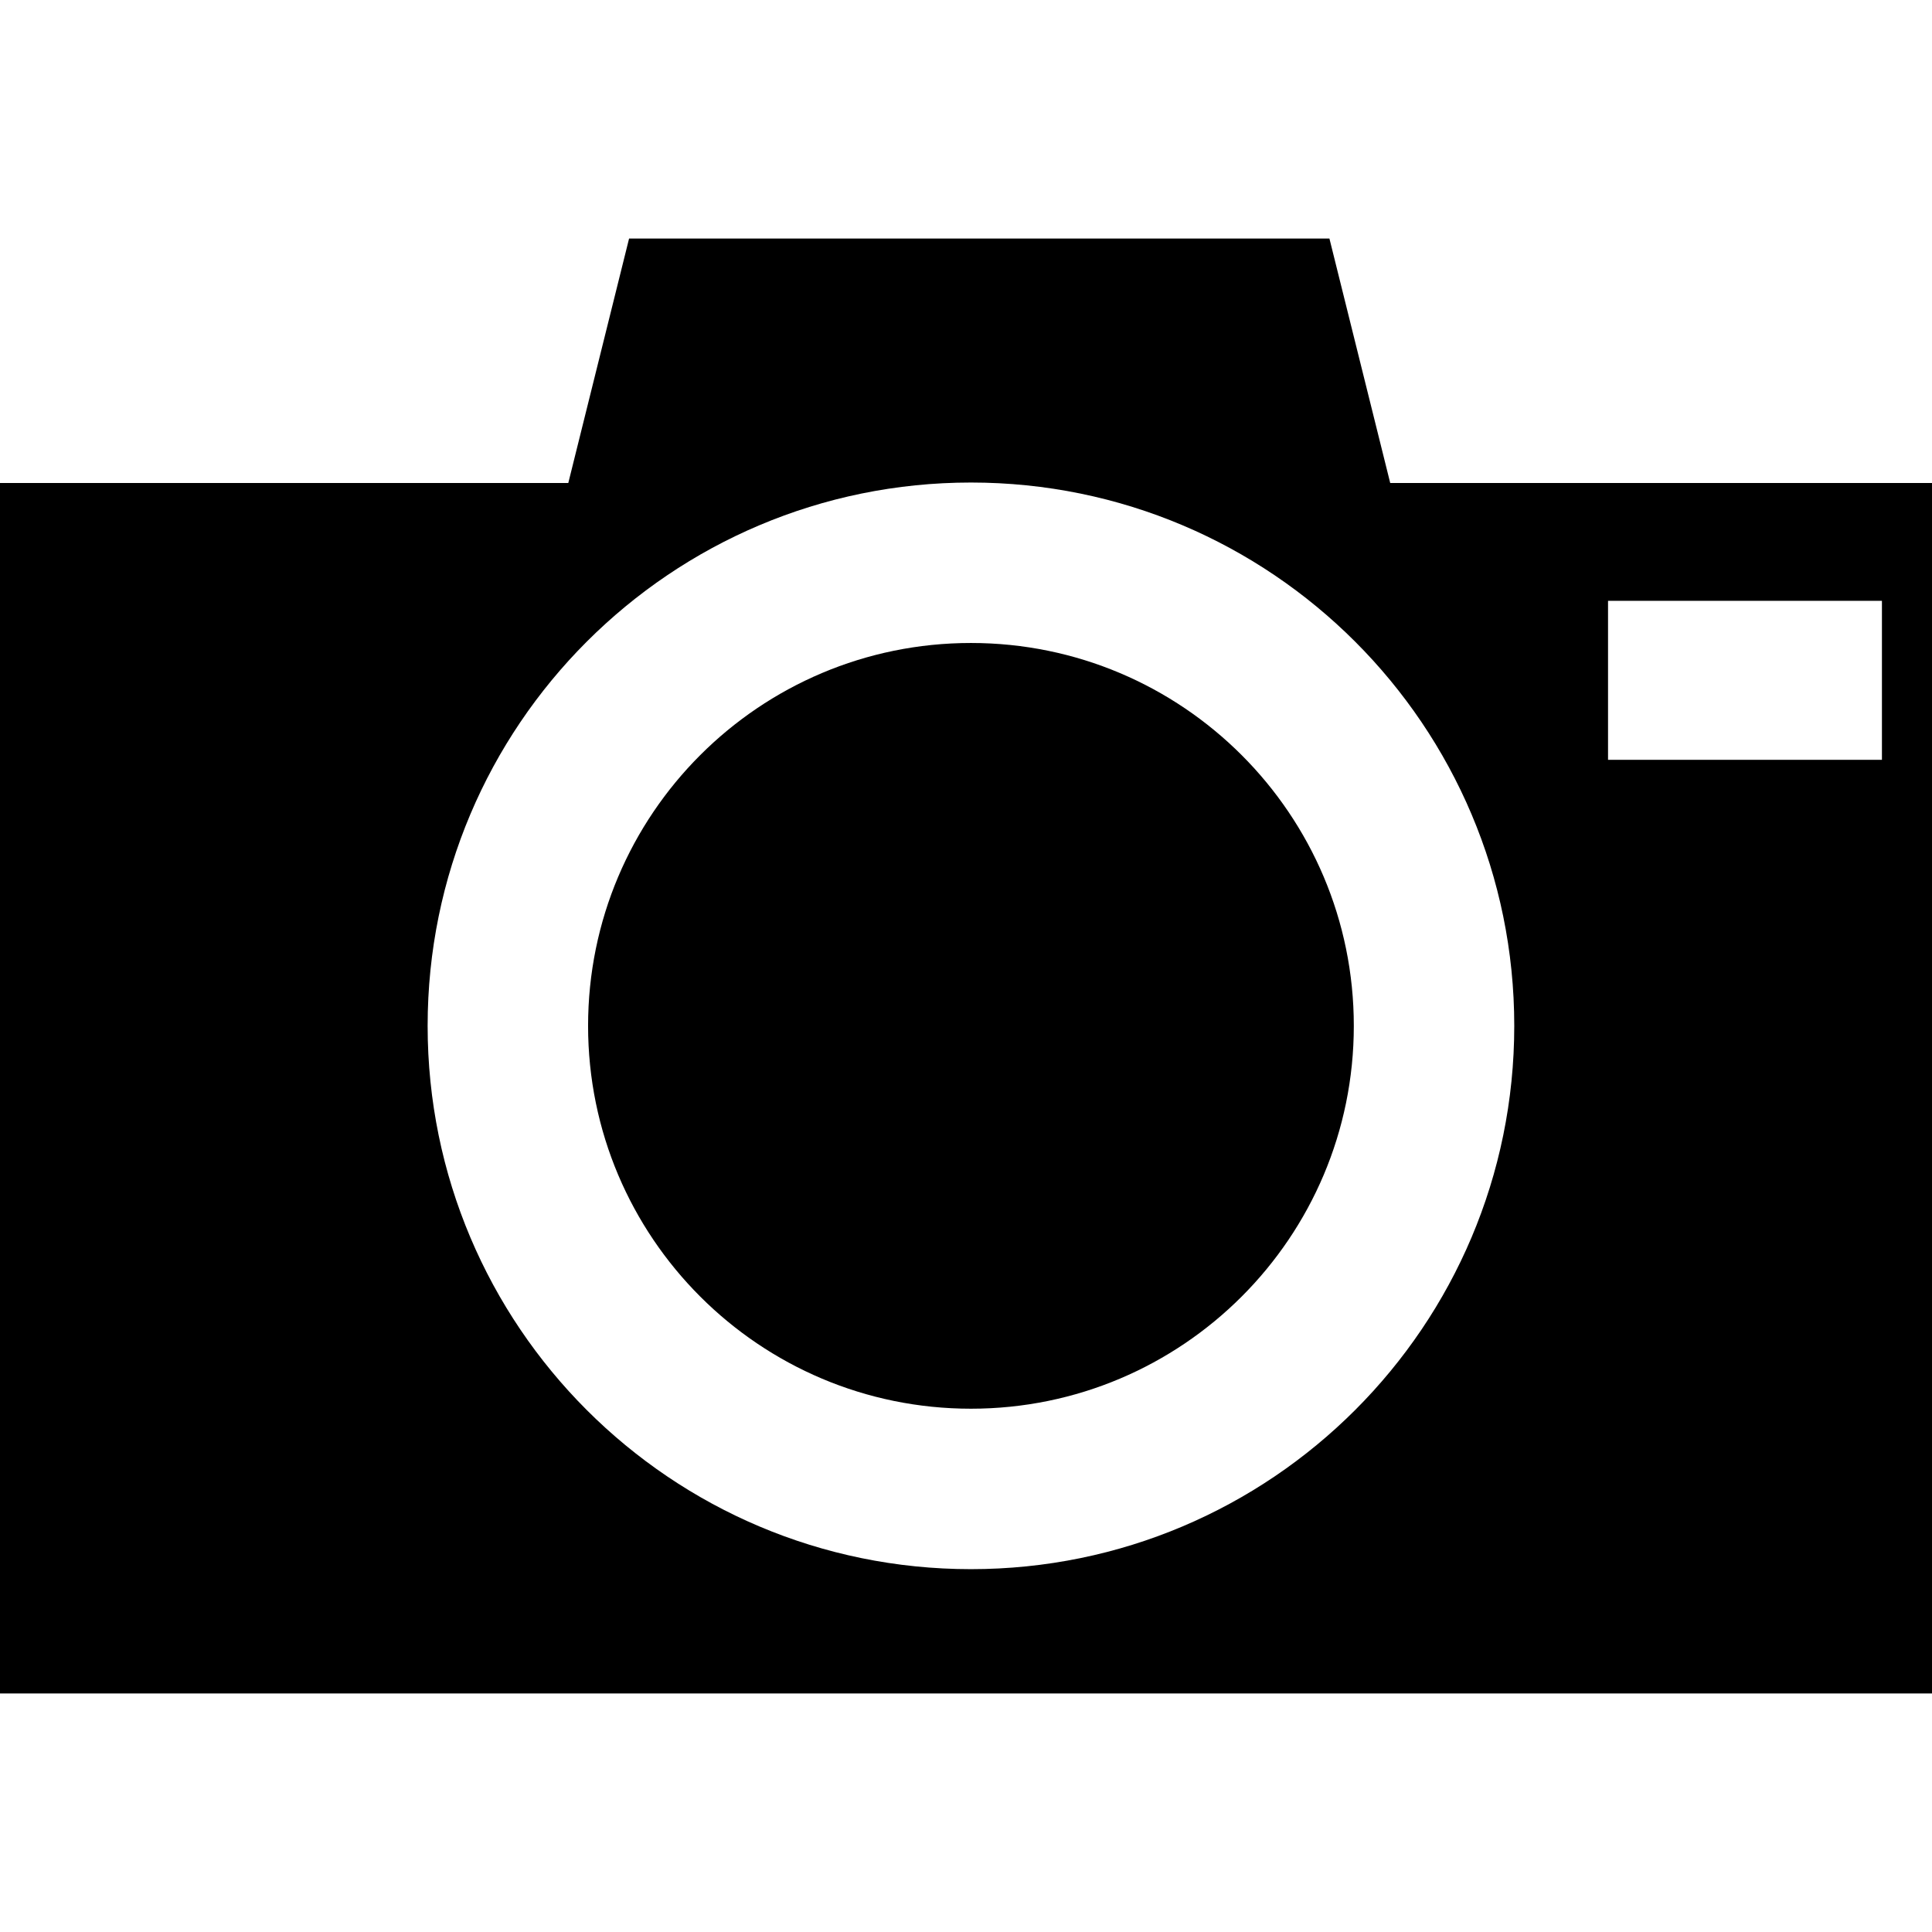
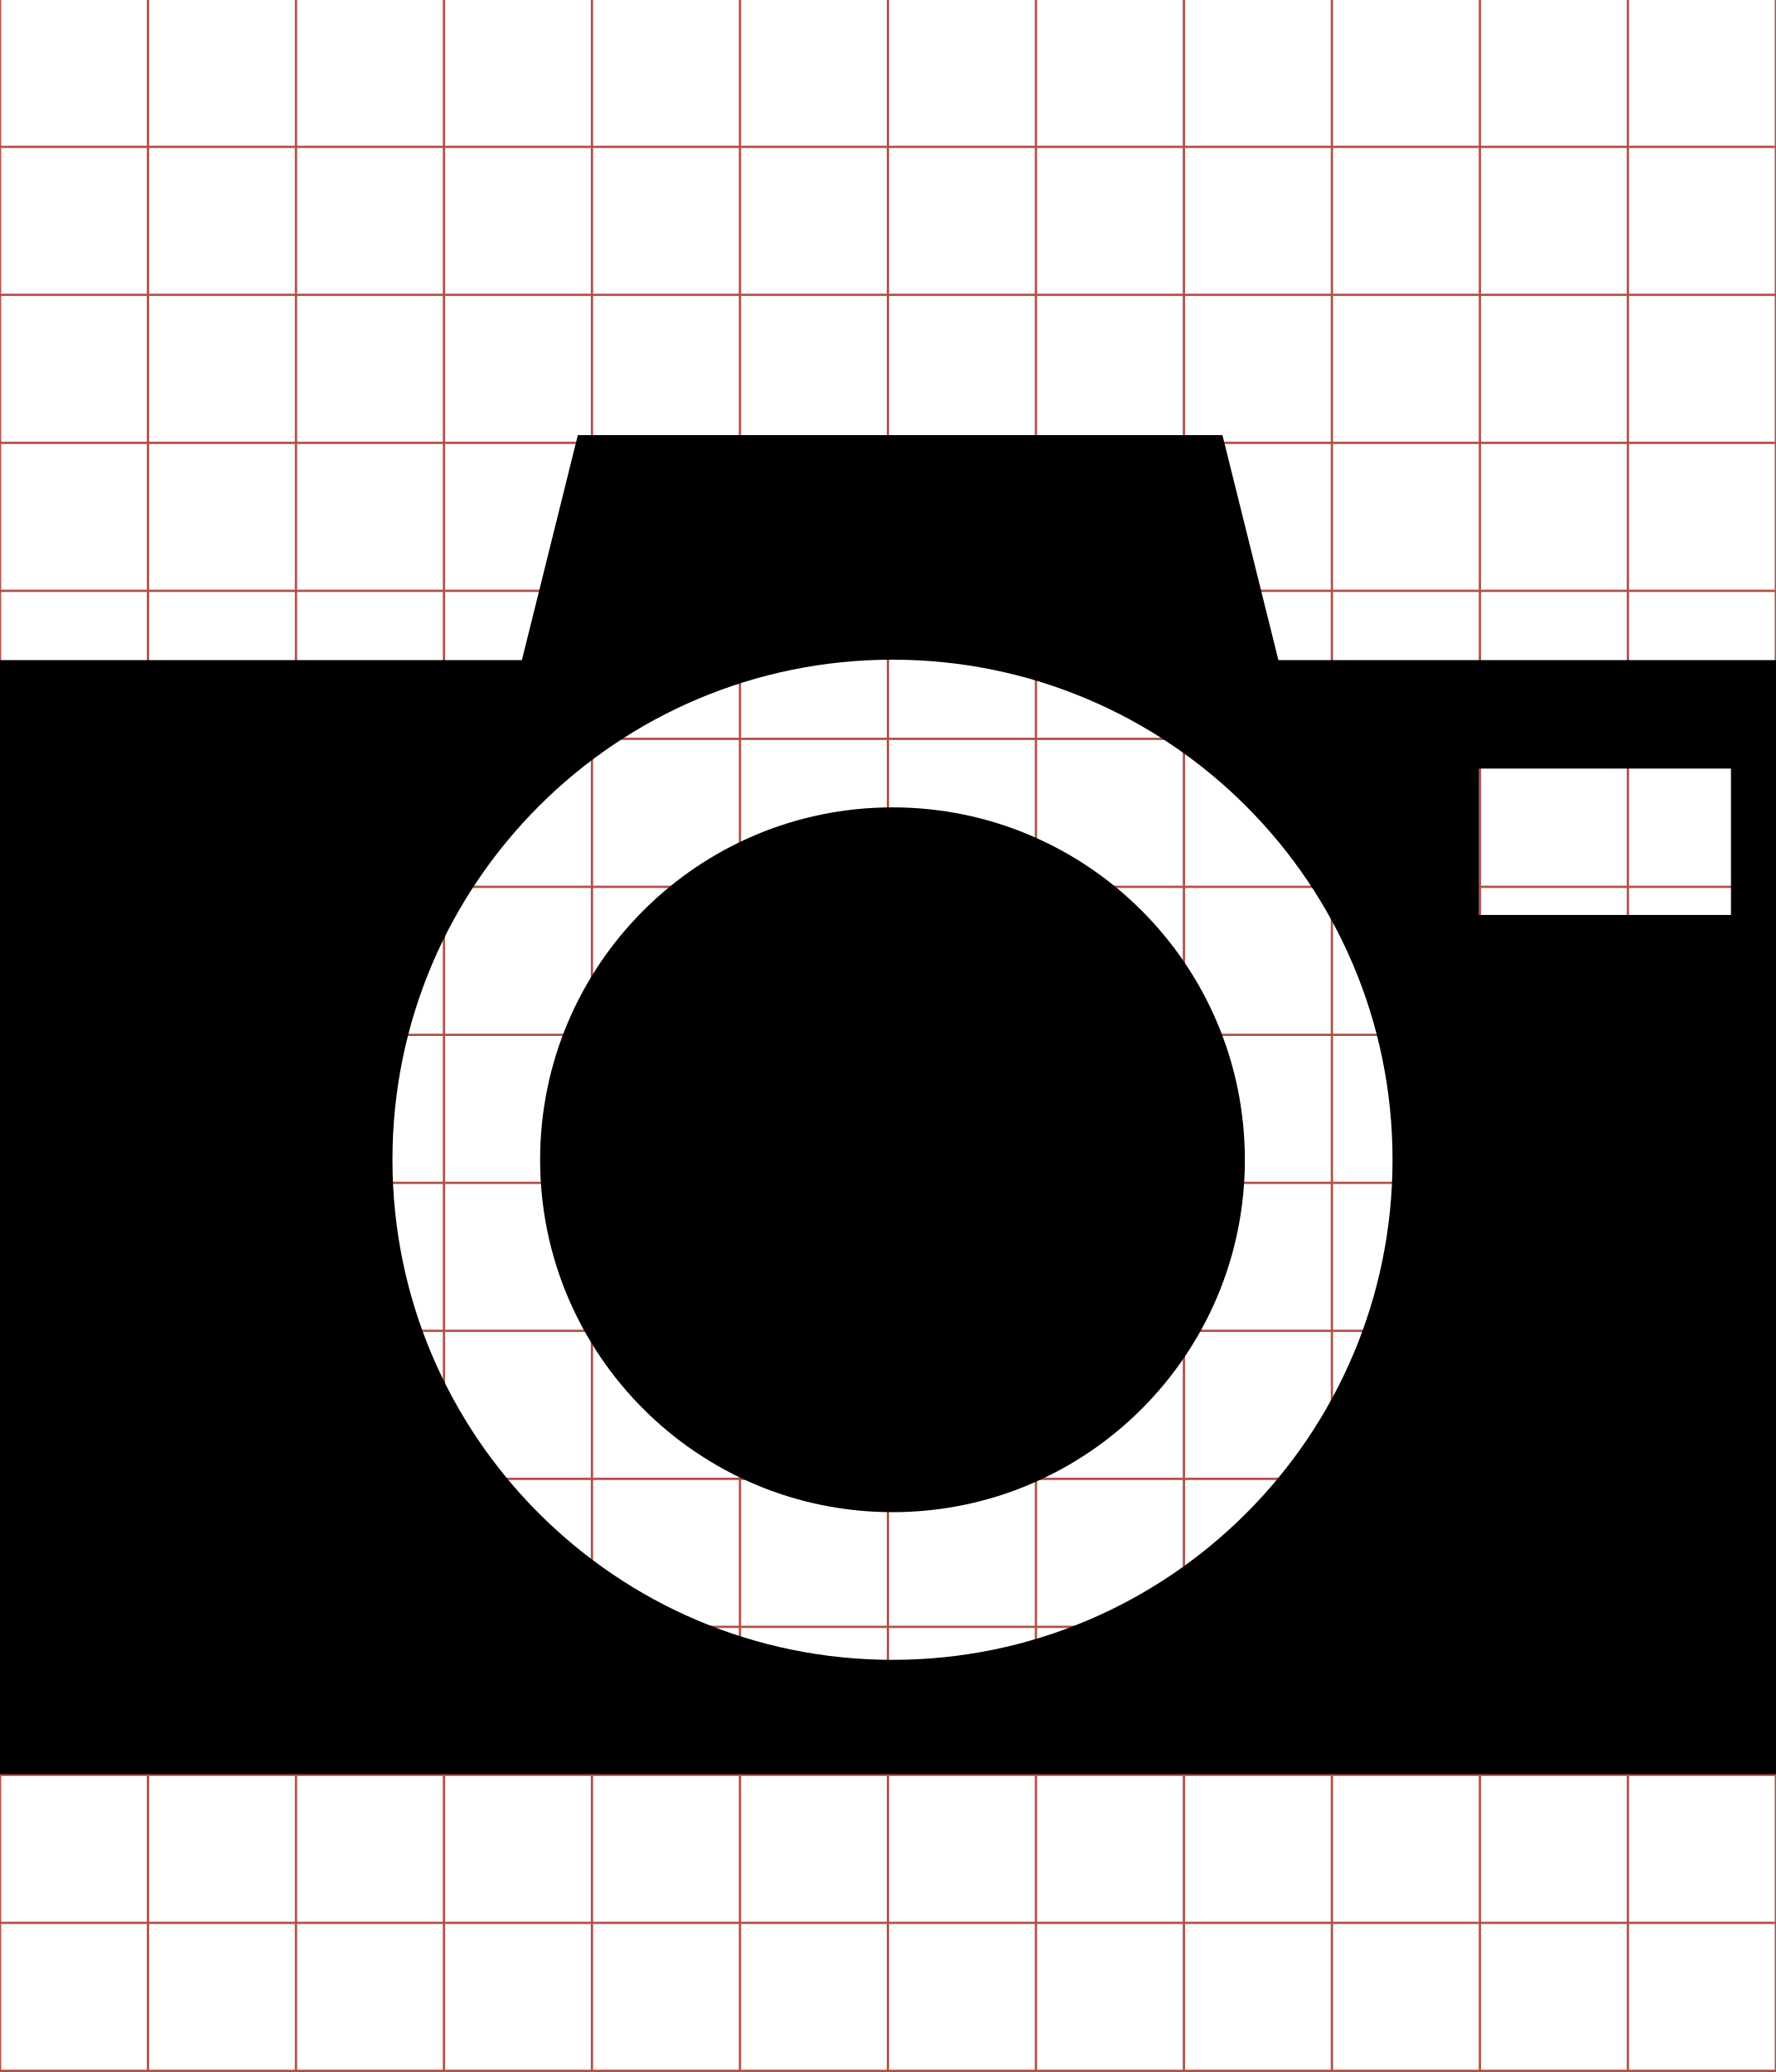
- <svg xmlns="http://www.w3.org/2000/svg" viewBox="0 0 512 512">
-   <g transform="translate(-374.2178,-62.2364)">
-     <path d="m540.93,125.456 -16.109,64.781 -150.603,0 0,320.781 512,0 0,-320.781 -143.578,0 -16.109,-64.781 -185.6,0 z m 90.599,64.656c79.529,0 143.984,64.455 143.984,143.984 0,79.529 -64.456,143.984 -143.984,143.984 -79.529,0 -143.984,-64.456 -143.984,-143.984 0,-79.529 64.455,-143.984 143.984,-143.984 z m 168.835,31.344 72.585,0 0,42.146 -72.585,0 0,-42.146 z m -168.835,11.177c-56.037,0 -101.463,45.427 -101.463,101.463 0,56.037 45.427,101.463 101.463,101.463 56.037,0 101.463,-45.427 101.463,-101.463 0,-56.037 -45.427,-101.463 -101.463,-101.463z" />
+ <svg xmlns="http://www.w3.org/2000/svg" id="svg2" style="margin-top:9px;margin-left:10px;" data-tags="remove-circle, cancel, close, remove, delete" height="896" viewBox="0 0 768 896" width="768" version="1.1" data-du="">
+   <g id="g4" stroke="#b35047" transform="translate(0,-0.5)">
+     <line id="line6" x2="64" x1="64" y2="896" />
+     <line id="line8" x2="128" x1="128" y2="896" />
+     <line id="line10" x2="192" x1="192" y2="896" />
+     <line id="line12" x2="256" x1="256" y2="896" />
+     <line id="line14" x2="320" x1="320" y2="896" />
+     <line id="line16" x2="384" x1="384" y2="896" />
+     <line id="line18" x2="448" x1="448" y2="896" />
+     <line id="line20" x2="512" x1="512" y2="896" />
+     <line id="line22" x2="576" x1="576" y2="896" />
+     <line id="line24" x2="640" x1="640" y2="896" />
+     <line id="line26" x2="704" x1="704" y2="896" />
+     <line id="line28" y1="64" x2="768" y2="64" />
+     <line id="line30" y1="128" x2="768" y2="128" />
+     <line id="line32" y1="192" x2="768" y2="192" />
+     <line id="line34" y1="256" x2="768" y2="256" />
+     <line id="line36" y1="320" x2="768" y2="320" />
+     <line id="line38" y1="384" x2="768" y2="384" />
+     <line id="line40" y1="448" x2="768" y2="448" />
+     <line id="line42" y1="512" x2="768" y2="512" />
+     <line id="line44" y1="576" x2="768" y2="576" />
+     <line id="line46" y1="640" x2="768" y2="640" />
+     <line id="line48" y1="704" x2="768" y2="704" />
+     <line id="line50" y1="768" x2="768" y2="768" />
+     <line id="line52" y1="832" x2="768" y2="832" />
+     <rect id="rect54" height="896" width="768" y="0" x="0" fill="none" />
+   </g>
+   <g id="g3324" transform="matrix(1.501953,0,0,1.501953,-562.5576,-29.96557)" />
+   <g id="g3582" transform="matrix(1.501953,0,0,1.501953,-562.5577,-0.2776633)">
+     <path id="path3584" d="m540.93,125.46-16.109,64.78-150.6,0,0,320.78,512,0,0-320.78-143.58,0-16.109-64.78-185.6,0zm90.599,64.656c79.529,0,143.98,64.455,143.98,143.98,0,79.529-64.456,143.98-143.98,143.98-79.529,0-143.98-64.456-143.98-143.98,0-79.529,64.455-143.98,143.98-143.98zm168.84,31.344,72.585,0,0,42.146-72.585,0,0-42.146zm-168.84,11.177c-56.037,0-101.46,45.427-101.46,101.46,0,56.037,45.427,101.46,101.46,101.46,56.037,0,101.46-45.427,101.46-101.46,0-56.037-45.427-101.46-101.46-101.46z" />
  </g>
</svg>
